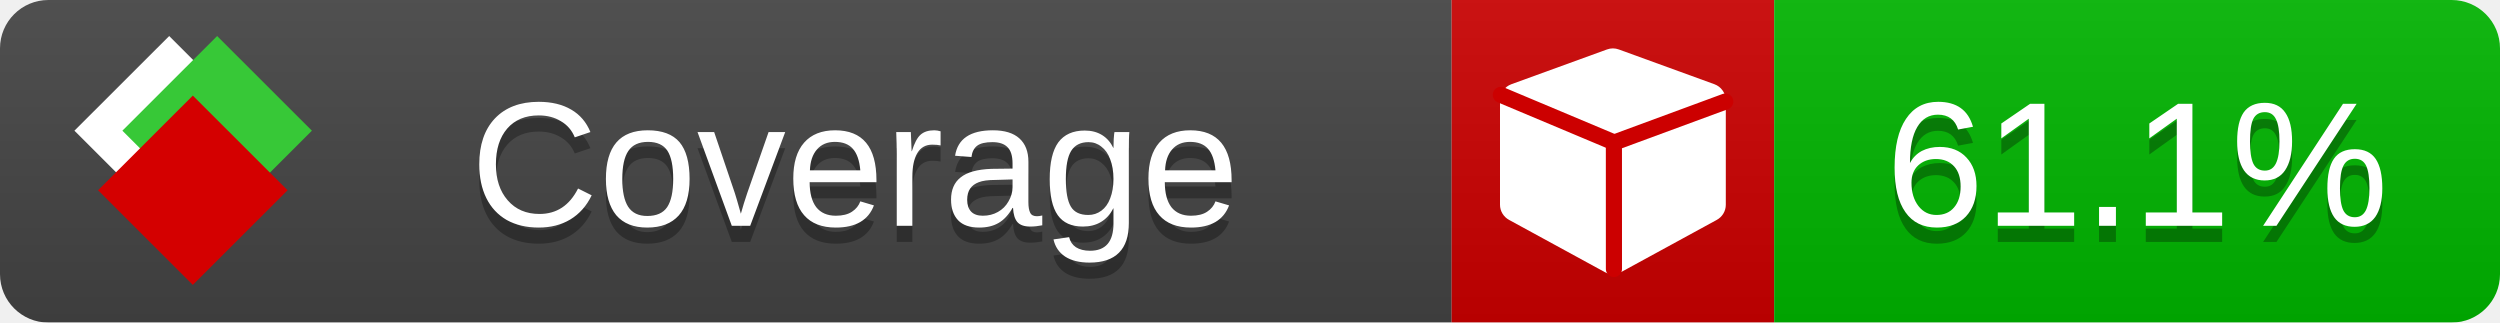
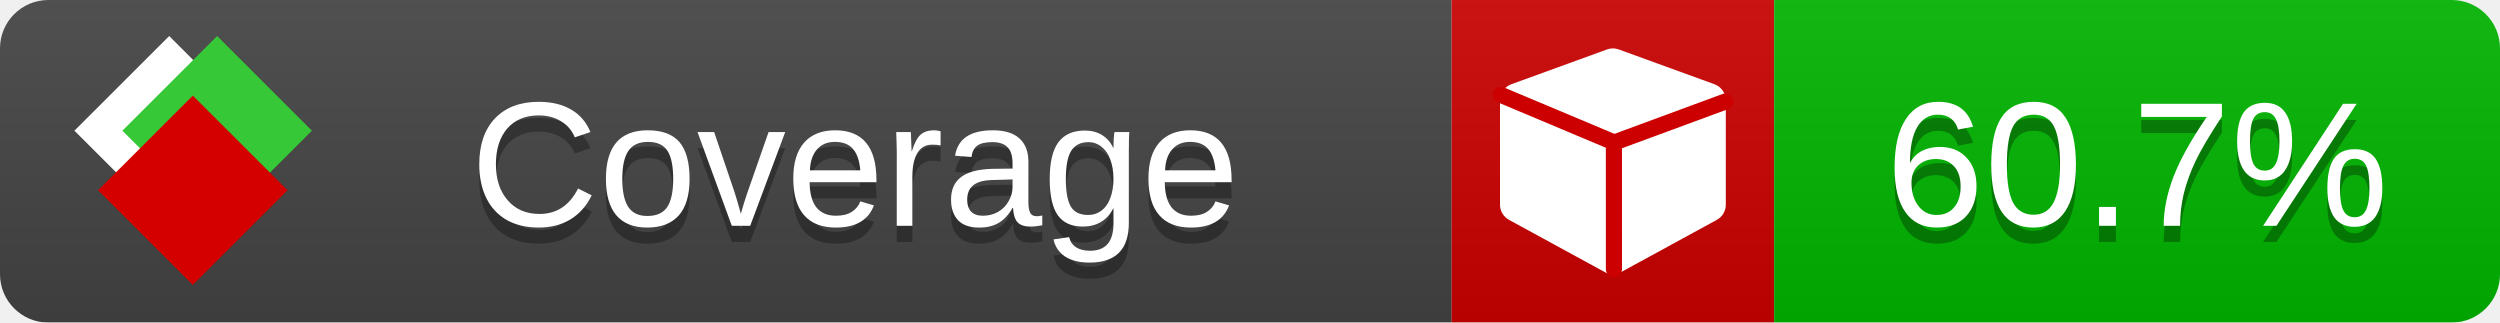
<svg xmlns="http://www.w3.org/2000/svg" xmlns:xlink="http://www.w3.org/1999/xlink" width="155" height="20">
  <style type="text/css">
          
            @keyframes fade1 {
                0% { visibility: visible; opacity: 1; }
               23% { visibility: visible; opacity: 1; }
               25% { visibility: hidden; opacity: 0; }
               48% { visibility: hidden; opacity: 0; }
               50% { visibility: hidden; opacity: 0; }
               73% { visibility: hidden; opacity: 0; }
               75% { visibility: hidden; opacity: 0; }
               98% { visibility: hidden; opacity: 0; }
              100% { visibility: visible; opacity: 1; }
            }
            @keyframes fade2 {
                0% { visibility: hidden; opacity: 0; }
               23% { visibility: hidden; opacity: 0; }
               25% { visibility: visible; opacity: 1; }
               48% { visibility: visible; opacity: 1; }
               50% { visibility: hidden; opacity: 0; }
               73% { visibility: hidden; opacity: 0; }
               75% { visibility: hidden; opacity: 0; }
               98% { visibility: hidden; opacity: 0; }
              100% { visibility: hidden; opacity: 0; }
            }
            @keyframes fade3 {
                0% { visibility: hidden; opacity: 0; }
               23% { visibility: hidden; opacity: 0; }
               25% { visibility: hidden; opacity: 0; }
               48% { visibility: hidden; opacity: 0; }
               50% { visibility: visible; opacity: 1; }
               73% { visibility: visible; opacity: 1; }
               75% { visibility: hidden; opacity: 0; }
               98% { visibility: hidden; opacity: 0; }
              100% { visibility: hidden; opacity: 0; }
            }
            @keyframes fade4 {
                0% { visibility: hidden; opacity: 0; }
               23% { visibility: hidden; opacity: 0; }
               25% { visibility: hidden; opacity: 0; }
               48% { visibility: hidden; opacity: 0; }
               50% { visibility: hidden; opacity: 0; }
               73% { visibility: hidden; opacity: 0; }
               75% { visibility: visible; opacity: 1; }
               98% { visibility: visible; opacity: 1; }
              100% { visibility: hidden; opacity: 0; }
            }
            .linecoverage {
                animation-duration: 15s;
                animation-name: fade1;
                animation-iteration-count: infinite;
            }
            .branchcoverage {
                animation-duration: 15s;
                animation-name: fade2;
                animation-iteration-count: infinite;
            }
            .methodcoverage {
                animation-duration: 15s;
                animation-name: fade3;
                animation-iteration-count: infinite;
            }
            .fullmethodcoverage {
                animation-duration: 15s;
                animation-name: fade4;
                animation-iteration-count: infinite;
            }
          
    </style>
  <defs>
    <linearGradient id="gradient" x2="0" y2="100%">
      <stop offset="0" stop-color="#bbb" stop-opacity=".1" />
      <stop offset="1" stop-opacity=".1" />
    </linearGradient>
    <linearGradient id="c">
      <stop offset="0" stop-color="#d40000" />
      <stop offset="1" stop-color="#ff2a2a" />
    </linearGradient>
    <linearGradient id="a">
      <stop offset="0" stop-color="#e0e0de" />
      <stop offset="1" stop-color="#fff" />
    </linearGradient>
    <linearGradient id="b">
      <stop offset="0" stop-color="#37c837" />
      <stop offset="1" stop-color="#217821" />
    </linearGradient>
    <linearGradient xlink:href="#a" id="e" x1="106.44" x2="69.96" y1="-11.96" y2="-46.84" gradientTransform="matrix(-.8426 -.00045 -.00045 -.8426 -94.27 -75.82)" gradientUnits="userSpaceOnUse" />
    <linearGradient xlink:href="#b" id="f" x1="56.19" x2="77.97" y1="-23.45" y2="10.62" gradientTransform="matrix(.8426 .00045 .00045 .8426 94.27 75.82)" gradientUnits="userSpaceOnUse" />
    <linearGradient xlink:href="#c" id="g" x1="79.98" x2="132.9" y1="10.79" y2="10.79" gradientTransform="matrix(.8426 .00045 .00045 .8426 94.27 75.82)" gradientUnits="userSpaceOnUse" />
    <mask id="mask">
      <rect width="155" height="20" rx="3" fill="#fff" />
    </mask>
    <g id="icon" transform="matrix(.04486 0 0 .04481 -.48 -.63)">
      <rect width="52.92" height="52.92" x="-109.72" y="-27.13" fill="url(#e)" transform="rotate(-135)" />
      <rect width="52.92" height="52.92" x="70.19" y="-39.18" fill="url(#f)" transform="rotate(45)" />
      <rect width="52.92" height="52.92" x="80.05" y="-15.74" fill="url(#g)" transform="rotate(45)" />
    </g>
  </defs>
  <g mask="url(#mask)">
    <rect x="0" y="0" width="90" height="20" fill="#444" />
    <rect x="90" y="0" width="20" height="20" fill="#c00" />
    <rect x="110" y="0" width="45" height="20" fill="#00B600" />
    <rect x="0" y="0" width="155" height="20" fill="url(#gradient)" />
  </g>
  <g>
    <path class="" fill="#fff" d="m 107,6.231 v 6.462 c 0,0.196 -0.051,0.379 -0.151,0.547 -0.101,0.168 -0.238,0.3 -0.412,0.395 l -5.923,3.231 c -0.157,0.09 -0.328,0.135 -0.513,0.135 -0.185,0 -0.356,-0.045 -0.513,-0.135 l -5.923,-3.231 C 93.39,13.539 93.252,13.407 93.151,13.239 93.05,13.071 93,12.889 93,12.692 v -6.462 c 0,-0.224 0.065,-0.429 0.194,-0.614 0.129,-0.185 0.3,-0.317 0.513,-0.395 l 5.923,-2.154 c 0.123,-0.045 0.247,-0.067 0.37,-0.067 0.123,0 0.247,0.022 0.37,0.067 l 5.923,2.154 c 0.213,0.079 0.384,0.21 0.513,0.395 0.129,0.185 0.194,0.39 0.194,0.614 z" />
    <path class="" style="fill:none;stroke:#cc0000;stroke-width:1;stroke-linecap:round;stroke-dasharray:none;stroke-opacity:1" d="m 100.064,16.677 -0.002,-7.833 6.906,-2.547" />
    <path class="" style="fill:none;stroke:#cc0000;stroke-width:1;stroke-linecap:round;stroke-dasharray:none;stroke-opacity:1" d="M 99.914,8.765 93.052,5.882" />
  </g>
  <g fill="#fff" text-anchor="middle" font-family="Verdana,Arial,Geneva,sans-serif" font-size="11">
    <a xlink:href="https://github.com/danielpalme/ReportGenerator" target="_top">
      <use xlink:href="#icon" transform="translate(3,1) scale(3.5)" />
    </a>
    <text x="53" y="15" fill="#010101" fill-opacity=".3">Coverage</text>
    <text x="53" y="14" fill="#fff">Coverage</text>
-     <text class="" x="132.5" y="15" fill="#010101" fill-opacity=".3">61.1%</text>
-     <text class="" x="132.5" y="14">61.1%</text>
+     <text class="" x="132.5" y="15" fill="#010101" fill-opacity=".3">60.7%</text>
+     <text class="" x="132.5" y="14">60.7%</text>
  </g>
  <g>
    <rect class="" x="90" y="0" width="65" height="20" fill-opacity="0" />
  </g>
</svg>
